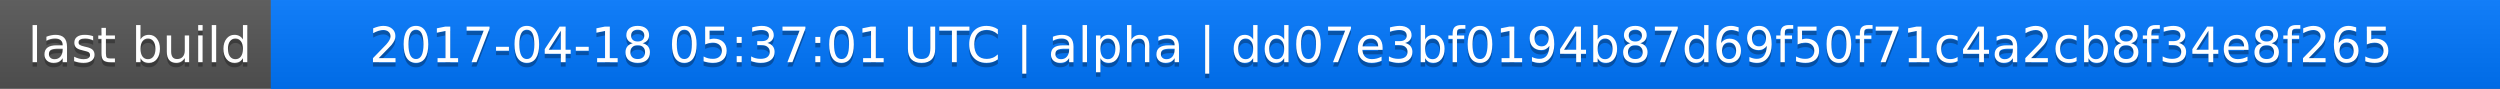
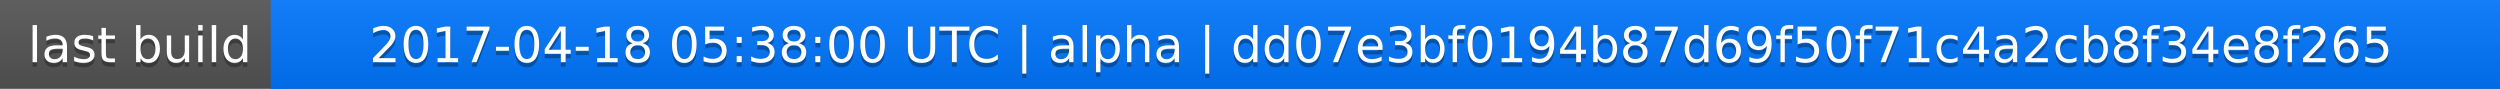
<svg xmlns="http://www.w3.org/2000/svg" width="563" height="20">
  <linearGradient id="a" x2="0" y2="100%">
    <stop offset="0" stop-color="#bbb" stop-opacity=".1" />
    <stop offset="1" stop-opacity=".1" />
  </linearGradient>
  <rect rx="0" width="563" height="20" fill="#555" />
  <rect rx="0" x="61" width="502" height="20" fill="#07f" />
  <path fill="#07f" d="M61 0h4v20h-4z" />
  <rect rx="0" width="563" height="20" fill="url(#a)" />
  <g fill="#fff" text-anchor="middle" font-family="DejaVu Sans,Verdana,Geneva,sans-serif" font-size="11">
    <text x="31.5" y="15" fill="#010101" fill-opacity=".3">last build</text>
    <text x="31.5" y="14">last build</text>
-     <text x="311" y="15" fill="#010101" fill-opacity=".3">2017-04-18 05:37:01 UTC | alpha | dd07e3bf0194b87d69f50f71c4a2cb8f34e8f265</text>
-     <text x="311" y="14">2017-04-18 05:37:01 UTC | alpha | dd07e3bf0194b87d69f50f71c4a2cb8f34e8f265</text>
+     <text x="311" y="15" fill="#010101" fill-opacity=".3">2017-04-18 05:38:00 UTC | alpha | dd07e3bf0194b87d69f50f71c4a2cb8f34e8f265</text>
+     <text x="311" y="14">2017-04-18 05:38:00 UTC | alpha | dd07e3bf0194b87d69f50f71c4a2cb8f34e8f265</text>
  </g>
</svg>
